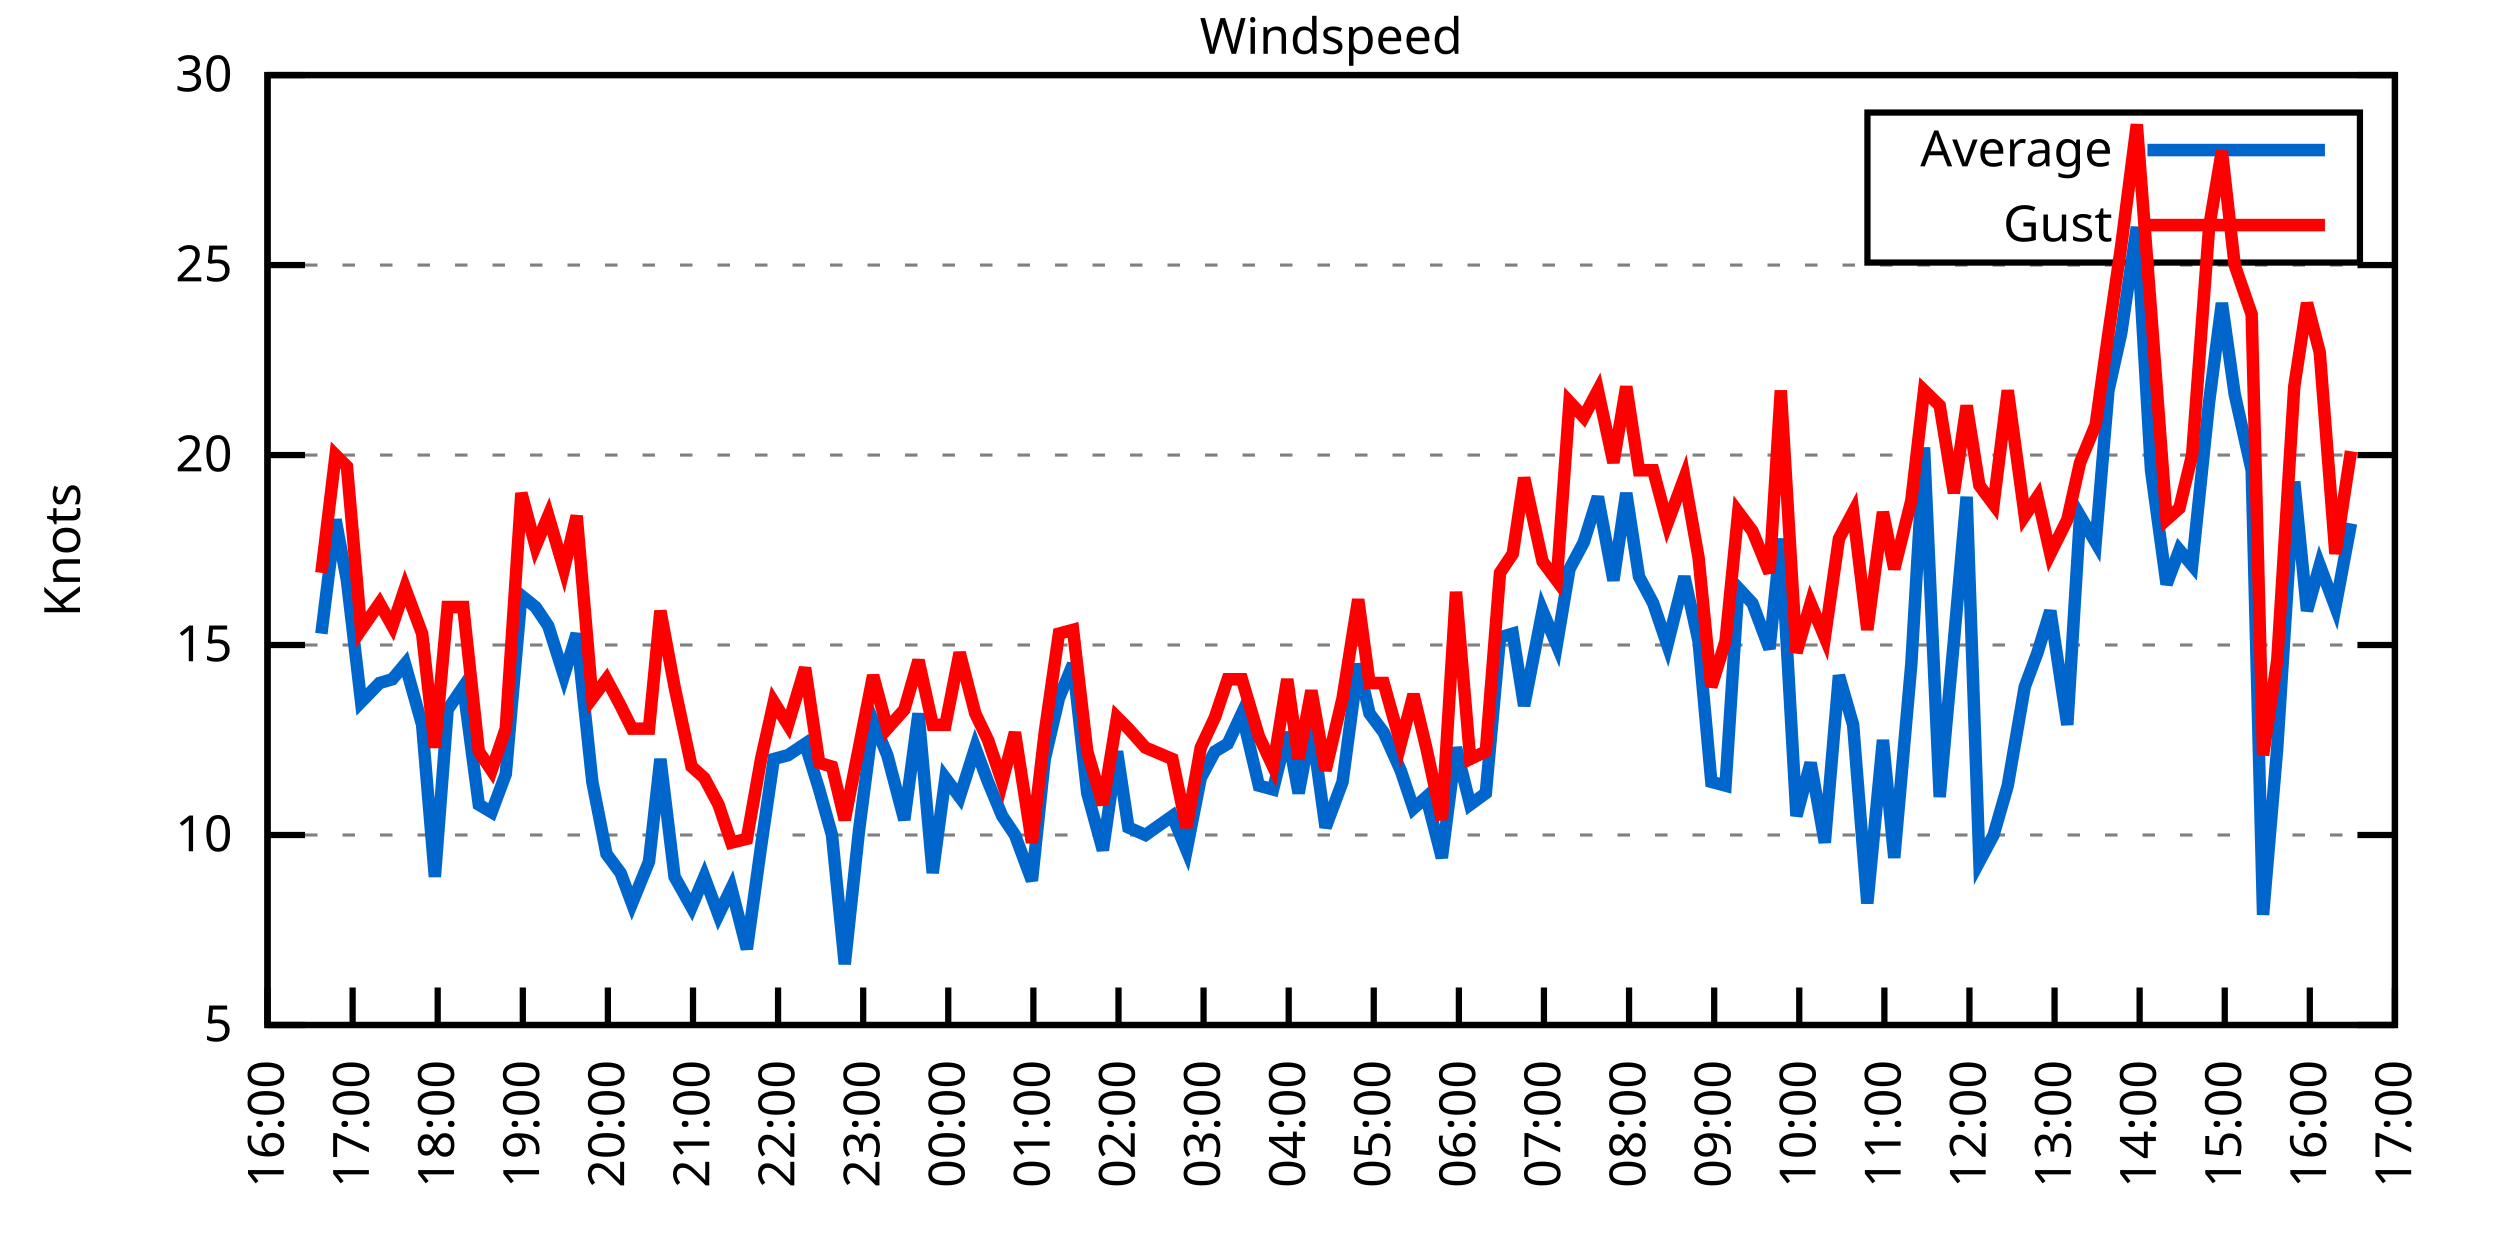
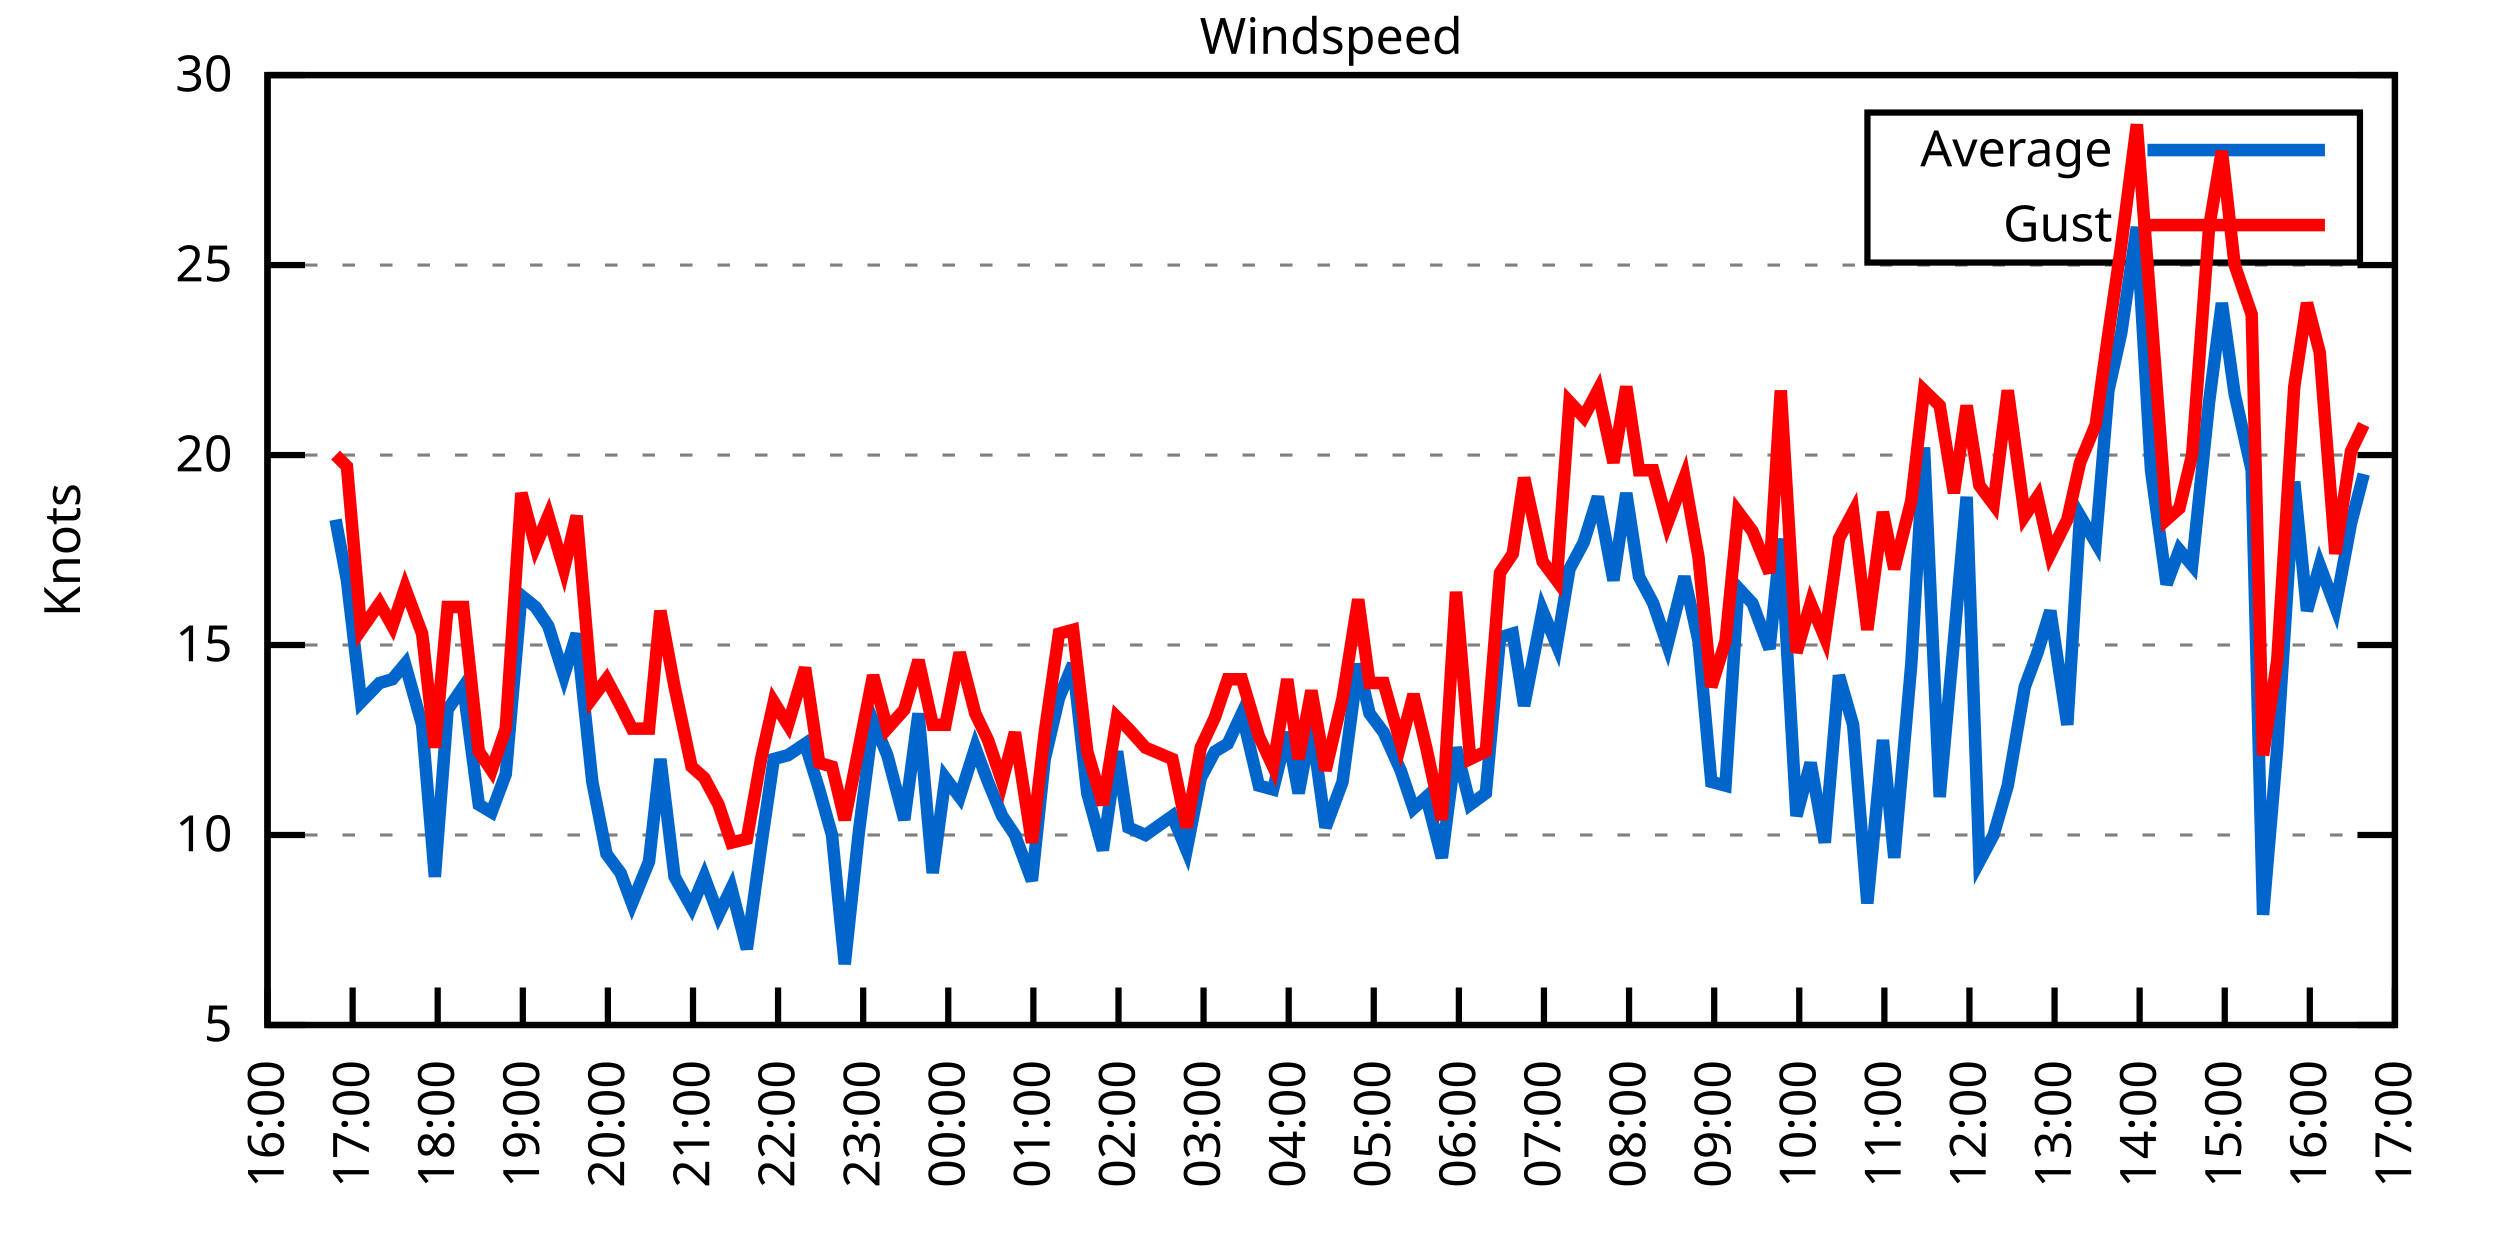
<svg xmlns="http://www.w3.org/2000/svg" xmlns:xlink="http://www.w3.org/1999/xlink" width="400" height="200" viewBox="0 0 400 200">
  <g id="gnuplot_canvas">
    <rect x="0" y="0" width="400" height="200" fill="none" />
    <defs>
      <circle id="gpDot" r="0.5" stroke-width="0.5" stroke="currentColor" />
      <path id="gpPt0" stroke-width="0.333" stroke="currentColor" d="M-1,0 h2 M0,-1 v2" />
      <path id="gpPt1" stroke-width="0.333" stroke="currentColor" d="M-1,-1 L1,1 M1,-1 L-1,1" />
      <path id="gpPt2" stroke-width="0.333" stroke="currentColor" d="M-1,0 L1,0 M0,-1 L0,1 M-1,-1 L1,1 M-1,1 L1,-1" />
      <rect id="gpPt3" stroke-width="0.333" stroke="currentColor" x="-1" y="-1" width="2" height="2" />
      <rect id="gpPt4" stroke-width="0.333" stroke="currentColor" fill="currentColor" x="-1" y="-1" width="2" height="2" />
      <circle id="gpPt5" stroke-width="0.333" stroke="currentColor" cx="0" cy="0" r="1" />
      <use xlink:href="#gpPt5" id="gpPt6" fill="currentColor" stroke="none" />
      <path id="gpPt7" stroke-width="0.333" stroke="currentColor" d="M0,-1.33 L-1.33,0.67 L1.33,0.67 z" />
      <use xlink:href="#gpPt7" id="gpPt8" fill="currentColor" stroke="none" />
      <use xlink:href="#gpPt7" id="gpPt9" stroke="currentColor" transform="rotate(180)" />
      <use xlink:href="#gpPt9" id="gpPt10" fill="currentColor" stroke="none" />
      <use xlink:href="#gpPt3" id="gpPt11" stroke="currentColor" transform="rotate(45)" />
      <use xlink:href="#gpPt11" id="gpPt12" fill="currentColor" stroke="none" />
      <path id="gpPt13" stroke-width="0.333" stroke="currentColor" d="M0,1.330 L1.265,0.411 L0.782,-1.067 L-0.782,-1.076 L-1.265,0.411 z" />
      <use xlink:href="#gpPt13" id="gpPt14" fill="currentColor" stroke="none" />
      <filter id="textbox" filterUnits="objectBoundingBox" x="0" y="0" height="1" width="1">
        <feFlood flood-color="white" flood-opacity="1" result="bgnd" />
        <feComposite in="SourceGraphic" in2="bgnd" operator="atop" />
      </filter>
      <filter id="greybox" filterUnits="objectBoundingBox" x="0" y="0" height="1" width="1">
        <feFlood flood-color="lightgrey" flood-opacity="1" result="grey" />
        <feComposite in="SourceGraphic" in2="grey" operator="atop" />
      </filter>
    </defs>
    <g fill="none" color="white" stroke="currentColor" stroke-width="1.00" stroke-linecap="butt" stroke-linejoin="miter">
</g>
    <g fill="none" color="black" stroke="currentColor" stroke-width="1.00" stroke-linecap="butt" stroke-linejoin="miter">
      <g stroke="none" shape-rendering="crispEdges">
        <polygon fill="rgb(255, 255, 255)" points="42.80,164.00 383.18,164.00 383.18,12.02 42.80,12.02 " />
      </g>
    </g>
    <g fill="none" color="black" stroke="currentColor" stroke-width="1.00" stroke-linecap="butt" stroke-linejoin="miter">
</g>
    <g fill="none" color="black" stroke="black" stroke-width="0.50" stroke-linecap="butt" stroke-linejoin="miter">
</g>
    <g fill="none" color="gray" stroke="currentColor" stroke-width="0.50" stroke-linecap="butt" stroke-linejoin="miter">
      <path stroke="gray" stroke-dasharray="2,4" class="gridline" d="M42.80,164.00 L383.19,164.00  " />
    </g>
    <g fill="none" color="gray" stroke="gray" stroke-width="1.00" stroke-linecap="butt" stroke-linejoin="miter">
</g>
    <g fill="none" color="black" stroke="currentColor" stroke-width="1.00" stroke-linecap="butt" stroke-linejoin="miter">
      <path stroke="black" d="M42.80,164.00 L48.80,164.00 M383.19,164.00 L377.19,164.00  " />
      <g transform="translate(37.20,166.60)" stroke="none" fill="black" font-family="Sans" font-size="8.00" text-anchor="end">
        <text>
          <tspan font-family="Sans"> 5</tspan>
        </text>
      </g>
    </g>
    <g fill="none" color="black" stroke="currentColor" stroke-width="1.00" stroke-linecap="butt" stroke-linejoin="miter">
</g>
    <g fill="none" color="black" stroke="black" stroke-width="0.50" stroke-linecap="butt" stroke-linejoin="miter">
</g>
    <g fill="none" color="gray" stroke="currentColor" stroke-width="0.50" stroke-linecap="butt" stroke-linejoin="miter">
      <path stroke="gray" stroke-dasharray="2,4" class="gridline" d="M42.80,133.60 L383.19,133.60  " />
    </g>
    <g fill="none" color="gray" stroke="gray" stroke-width="1.00" stroke-linecap="butt" stroke-linejoin="miter">
</g>
    <g fill="none" color="black" stroke="currentColor" stroke-width="1.00" stroke-linecap="butt" stroke-linejoin="miter">
      <path stroke="black" d="M42.80,133.60 L48.80,133.60 M383.19,133.60 L377.19,133.60  " />
      <g transform="translate(37.20,136.20)" stroke="none" fill="black" font-family="Sans" font-size="8.00" text-anchor="end">
        <text>
          <tspan font-family="Sans"> 10</tspan>
        </text>
      </g>
    </g>
    <g fill="none" color="black" stroke="currentColor" stroke-width="1.00" stroke-linecap="butt" stroke-linejoin="miter">
</g>
    <g fill="none" color="black" stroke="black" stroke-width="0.50" stroke-linecap="butt" stroke-linejoin="miter">
</g>
    <g fill="none" color="gray" stroke="currentColor" stroke-width="0.50" stroke-linecap="butt" stroke-linejoin="miter">
      <path stroke="gray" stroke-dasharray="2,4" class="gridline" d="M42.80,103.20 L383.19,103.20  " />
    </g>
    <g fill="none" color="gray" stroke="gray" stroke-width="1.00" stroke-linecap="butt" stroke-linejoin="miter">
</g>
    <g fill="none" color="black" stroke="currentColor" stroke-width="1.00" stroke-linecap="butt" stroke-linejoin="miter">
      <path stroke="black" d="M42.80,103.20 L48.80,103.20 M383.19,103.20 L377.19,103.20  " />
      <g transform="translate(37.20,105.80)" stroke="none" fill="black" font-family="Sans" font-size="8.00" text-anchor="end">
        <text>
          <tspan font-family="Sans"> 15</tspan>
        </text>
      </g>
    </g>
    <g fill="none" color="black" stroke="currentColor" stroke-width="1.00" stroke-linecap="butt" stroke-linejoin="miter">
</g>
    <g fill="none" color="black" stroke="black" stroke-width="0.50" stroke-linecap="butt" stroke-linejoin="miter">
</g>
    <g fill="none" color="gray" stroke="currentColor" stroke-width="0.50" stroke-linecap="butt" stroke-linejoin="miter">
      <path stroke="gray" stroke-dasharray="2,4" class="gridline" d="M42.80,72.81 L383.19,72.81  " />
    </g>
    <g fill="none" color="gray" stroke="gray" stroke-width="1.00" stroke-linecap="butt" stroke-linejoin="miter">
</g>
    <g fill="none" color="black" stroke="currentColor" stroke-width="1.00" stroke-linecap="butt" stroke-linejoin="miter">
      <path stroke="black" d="M42.80,72.81 L48.80,72.81 M383.19,72.81 L377.19,72.81  " />
      <g transform="translate(37.20,75.41)" stroke="none" fill="black" font-family="Sans" font-size="8.00" text-anchor="end">
        <text>
          <tspan font-family="Sans"> 20</tspan>
        </text>
      </g>
    </g>
    <g fill="none" color="black" stroke="currentColor" stroke-width="1.00" stroke-linecap="butt" stroke-linejoin="miter">
</g>
    <g fill="none" color="black" stroke="black" stroke-width="0.50" stroke-linecap="butt" stroke-linejoin="miter">
</g>
    <g fill="none" color="gray" stroke="currentColor" stroke-width="0.50" stroke-linecap="butt" stroke-linejoin="miter">
      <path stroke="gray" stroke-dasharray="2,4" class="gridline" d="M42.80,42.41 L383.19,42.41  " />
    </g>
    <g fill="none" color="gray" stroke="gray" stroke-width="1.00" stroke-linecap="butt" stroke-linejoin="miter">
</g>
    <g fill="none" color="black" stroke="currentColor" stroke-width="1.00" stroke-linecap="butt" stroke-linejoin="miter">
      <path stroke="black" d="M42.80,42.41 L48.80,42.41 M383.19,42.41 L377.19,42.41  " />
      <g transform="translate(37.20,45.01)" stroke="none" fill="black" font-family="Sans" font-size="8.00" text-anchor="end">
        <text>
          <tspan font-family="Sans"> 25</tspan>
        </text>
      </g>
    </g>
    <g fill="none" color="black" stroke="currentColor" stroke-width="1.00" stroke-linecap="butt" stroke-linejoin="miter">
</g>
    <g fill="none" color="black" stroke="black" stroke-width="0.50" stroke-linecap="butt" stroke-linejoin="miter">
</g>
    <g fill="none" color="gray" stroke="currentColor" stroke-width="0.50" stroke-linecap="butt" stroke-linejoin="miter">
      <path stroke="gray" stroke-dasharray="2,4" class="gridline" d="M42.80,12.01 L383.19,12.01  " />
    </g>
    <g fill="none" color="gray" stroke="gray" stroke-width="1.00" stroke-linecap="butt" stroke-linejoin="miter">
</g>
    <g fill="none" color="black" stroke="currentColor" stroke-width="1.00" stroke-linecap="butt" stroke-linejoin="miter">
      <path stroke="black" d="M42.80,12.01 L48.80,12.01 M383.19,12.01 L377.19,12.01  " />
      <g transform="translate(37.20,14.61)" stroke="none" fill="black" font-family="Sans" font-size="8.00" text-anchor="end">
        <text>
          <tspan font-family="Sans"> 30</tspan>
        </text>
      </g>
    </g>
    <g fill="none" color="black" stroke="currentColor" stroke-width="1.00" stroke-linecap="butt" stroke-linejoin="miter">
      <path stroke="black" d="M42.80,164.00 L42.80,158.00  " />
      <g transform="translate(45.40,169.60) rotate(270.00)" stroke="none" fill="black" font-family="Sans" font-size="8.00" text-anchor="end">
        <text>
          <tspan font-family="Sans">16:00</tspan>
        </text>
      </g>
    </g>
    <g fill="none" color="black" stroke="currentColor" stroke-width="1.00" stroke-linecap="butt" stroke-linejoin="miter">
      <path stroke="black" d="M56.42,164.00 L56.42,158.00  " />
      <g transform="translate(59.02,169.60) rotate(270.00)" stroke="none" fill="black" font-family="Sans" font-size="8.00" text-anchor="end">
        <text>
          <tspan font-family="Sans">17:00</tspan>
        </text>
      </g>
    </g>
    <g fill="none" color="black" stroke="currentColor" stroke-width="1.00" stroke-linecap="butt" stroke-linejoin="miter">
      <path stroke="black" d="M70.03,164.00 L70.03,158.00  " />
      <g transform="translate(72.63,169.60) rotate(270.00)" stroke="none" fill="black" font-family="Sans" font-size="8.00" text-anchor="end">
        <text>
          <tspan font-family="Sans">18:00</tspan>
        </text>
      </g>
    </g>
    <g fill="none" color="black" stroke="currentColor" stroke-width="1.00" stroke-linecap="butt" stroke-linejoin="miter">
      <path stroke="black" d="M83.65,164.00 L83.65,158.00  " />
      <g transform="translate(86.25,169.60) rotate(270.00)" stroke="none" fill="black" font-family="Sans" font-size="8.00" text-anchor="end">
        <text>
          <tspan font-family="Sans">19:00</tspan>
        </text>
      </g>
    </g>
    <g fill="none" color="black" stroke="currentColor" stroke-width="1.00" stroke-linecap="butt" stroke-linejoin="miter">
      <path stroke="black" d="M97.26,164.00 L97.26,158.00  " />
      <g transform="translate(99.86,169.60) rotate(270.00)" stroke="none" fill="black" font-family="Sans" font-size="8.00" text-anchor="end">
        <text>
          <tspan font-family="Sans">20:00</tspan>
        </text>
      </g>
    </g>
    <g fill="none" color="black" stroke="currentColor" stroke-width="1.00" stroke-linecap="butt" stroke-linejoin="miter">
      <path stroke="black" d="M110.88,164.00 L110.88,158.00  " />
      <g transform="translate(113.48,169.60) rotate(270.00)" stroke="none" fill="black" font-family="Sans" font-size="8.00" text-anchor="end">
        <text>
          <tspan font-family="Sans">21:00</tspan>
        </text>
      </g>
    </g>
    <g fill="none" color="black" stroke="currentColor" stroke-width="1.00" stroke-linecap="butt" stroke-linejoin="miter">
      <path stroke="black" d="M124.49,164.00 L124.49,158.00  " />
      <g transform="translate(127.09,169.60) rotate(270.00)" stroke="none" fill="black" font-family="Sans" font-size="8.00" text-anchor="end">
        <text>
          <tspan font-family="Sans">22:00</tspan>
        </text>
      </g>
    </g>
    <g fill="none" color="black" stroke="currentColor" stroke-width="1.00" stroke-linecap="butt" stroke-linejoin="miter">
      <path stroke="black" d="M138.11,164.00 L138.11,158.00  " />
      <g transform="translate(140.71,169.60) rotate(270.00)" stroke="none" fill="black" font-family="Sans" font-size="8.00" text-anchor="end">
        <text>
          <tspan font-family="Sans">23:00</tspan>
        </text>
      </g>
    </g>
    <g fill="none" color="black" stroke="currentColor" stroke-width="1.00" stroke-linecap="butt" stroke-linejoin="miter">
      <path stroke="black" d="M151.72,164.00 L151.72,158.00  " />
      <g transform="translate(154.32,169.60) rotate(270.00)" stroke="none" fill="black" font-family="Sans" font-size="8.00" text-anchor="end">
        <text>
          <tspan font-family="Sans">00:00</tspan>
        </text>
      </g>
    </g>
    <g fill="none" color="black" stroke="currentColor" stroke-width="1.00" stroke-linecap="butt" stroke-linejoin="miter">
      <path stroke="black" d="M165.34,164.00 L165.34,158.00  " />
      <g transform="translate(167.94,169.60) rotate(270.00)" stroke="none" fill="black" font-family="Sans" font-size="8.00" text-anchor="end">
        <text>
          <tspan font-family="Sans">01:00</tspan>
        </text>
      </g>
    </g>
    <g fill="none" color="black" stroke="currentColor" stroke-width="1.00" stroke-linecap="butt" stroke-linejoin="miter">
      <path stroke="black" d="M178.96,164.00 L178.96,158.00  " />
      <g transform="translate(181.56,169.60) rotate(270.00)" stroke="none" fill="black" font-family="Sans" font-size="8.00" text-anchor="end">
        <text>
          <tspan font-family="Sans">02:00</tspan>
        </text>
      </g>
    </g>
    <g fill="none" color="black" stroke="currentColor" stroke-width="1.00" stroke-linecap="butt" stroke-linejoin="miter">
      <path stroke="black" d="M192.57,164.00 L192.57,158.00  " />
      <g transform="translate(195.17,169.60) rotate(270.00)" stroke="none" fill="black" font-family="Sans" font-size="8.00" text-anchor="end">
        <text>
          <tspan font-family="Sans">03:00</tspan>
        </text>
      </g>
    </g>
    <g fill="none" color="black" stroke="currentColor" stroke-width="1.00" stroke-linecap="butt" stroke-linejoin="miter">
      <path stroke="black" d="M206.19,164.00 L206.19,158.00  " />
      <g transform="translate(208.79,169.60) rotate(270.00)" stroke="none" fill="black" font-family="Sans" font-size="8.00" text-anchor="end">
        <text>
          <tspan font-family="Sans">04:00</tspan>
        </text>
      </g>
    </g>
    <g fill="none" color="black" stroke="currentColor" stroke-width="1.00" stroke-linecap="butt" stroke-linejoin="miter">
      <path stroke="black" d="M219.80,164.00 L219.80,158.00  " />
      <g transform="translate(222.40,169.60) rotate(270.00)" stroke="none" fill="black" font-family="Sans" font-size="8.00" text-anchor="end">
        <text>
          <tspan font-family="Sans">05:00</tspan>
        </text>
      </g>
    </g>
    <g fill="none" color="black" stroke="currentColor" stroke-width="1.00" stroke-linecap="butt" stroke-linejoin="miter">
      <path stroke="black" d="M233.42,164.00 L233.42,158.00  " />
      <g transform="translate(236.02,169.60) rotate(270.00)" stroke="none" fill="black" font-family="Sans" font-size="8.00" text-anchor="end">
        <text>
          <tspan font-family="Sans">06:00</tspan>
        </text>
      </g>
    </g>
    <g fill="none" color="black" stroke="currentColor" stroke-width="1.00" stroke-linecap="butt" stroke-linejoin="miter">
      <path stroke="black" d="M247.03,164.00 L247.03,158.00  " />
      <g transform="translate(249.63,169.60) rotate(270.00)" stroke="none" fill="black" font-family="Sans" font-size="8.00" text-anchor="end">
        <text>
          <tspan font-family="Sans">07:00</tspan>
        </text>
      </g>
    </g>
    <g fill="none" color="black" stroke="currentColor" stroke-width="1.00" stroke-linecap="butt" stroke-linejoin="miter">
      <path stroke="black" d="M260.65,164.00 L260.65,158.00  " />
      <g transform="translate(263.25,169.60) rotate(270.00)" stroke="none" fill="black" font-family="Sans" font-size="8.00" text-anchor="end">
        <text>
          <tspan font-family="Sans">08:00</tspan>
        </text>
      </g>
    </g>
    <g fill="none" color="black" stroke="currentColor" stroke-width="1.00" stroke-linecap="butt" stroke-linejoin="miter">
      <path stroke="black" d="M274.27,164.00 L274.27,158.00  " />
      <g transform="translate(276.87,169.60) rotate(270.00)" stroke="none" fill="black" font-family="Sans" font-size="8.00" text-anchor="end">
        <text>
          <tspan font-family="Sans">09:00</tspan>
        </text>
      </g>
    </g>
    <g fill="none" color="black" stroke="currentColor" stroke-width="1.00" stroke-linecap="butt" stroke-linejoin="miter">
      <path stroke="black" d="M287.88,164.00 L287.88,158.00  " />
      <g transform="translate(290.48,169.60) rotate(270.00)" stroke="none" fill="black" font-family="Sans" font-size="8.00" text-anchor="end">
        <text>
          <tspan font-family="Sans">10:00</tspan>
        </text>
      </g>
    </g>
    <g fill="none" color="black" stroke="currentColor" stroke-width="1.00" stroke-linecap="butt" stroke-linejoin="miter">
      <path stroke="black" d="M301.50,164.00 L301.50,158.00  " />
      <g transform="translate(304.10,169.60) rotate(270.00)" stroke="none" fill="black" font-family="Sans" font-size="8.00" text-anchor="end">
        <text>
          <tspan font-family="Sans">11:00</tspan>
        </text>
      </g>
    </g>
    <g fill="none" color="black" stroke="currentColor" stroke-width="1.00" stroke-linecap="butt" stroke-linejoin="miter">
      <path stroke="black" d="M315.11,164.00 L315.11,158.00  " />
      <g transform="translate(317.71,169.60) rotate(270.00)" stroke="none" fill="black" font-family="Sans" font-size="8.00" text-anchor="end">
        <text>
          <tspan font-family="Sans">12:00</tspan>
        </text>
      </g>
    </g>
    <g fill="none" color="black" stroke="currentColor" stroke-width="1.00" stroke-linecap="butt" stroke-linejoin="miter">
      <path stroke="black" d="M328.73,164.00 L328.73,158.00  " />
      <g transform="translate(331.33,169.60) rotate(270.00)" stroke="none" fill="black" font-family="Sans" font-size="8.00" text-anchor="end">
        <text>
          <tspan font-family="Sans">13:00</tspan>
        </text>
      </g>
    </g>
    <g fill="none" color="black" stroke="currentColor" stroke-width="1.00" stroke-linecap="butt" stroke-linejoin="miter">
      <path stroke="black" d="M342.34,164.00 L342.34,158.00  " />
      <g transform="translate(344.94,169.60) rotate(270.00)" stroke="none" fill="black" font-family="Sans" font-size="8.00" text-anchor="end">
        <text>
          <tspan font-family="Sans">14:00</tspan>
        </text>
      </g>
    </g>
    <g fill="none" color="black" stroke="currentColor" stroke-width="1.00" stroke-linecap="butt" stroke-linejoin="miter">
      <path stroke="black" d="M355.96,164.00 L355.96,158.00  " />
      <g transform="translate(358.56,169.60) rotate(270.00)" stroke="none" fill="black" font-family="Sans" font-size="8.00" text-anchor="end">
        <text>
          <tspan font-family="Sans">15:00</tspan>
        </text>
      </g>
    </g>
    <g fill="none" color="black" stroke="currentColor" stroke-width="1.00" stroke-linecap="butt" stroke-linejoin="miter">
      <path stroke="black" d="M369.57,164.00 L369.57,158.00  " />
      <g transform="translate(372.17,169.60) rotate(270.00)" stroke="none" fill="black" font-family="Sans" font-size="8.00" text-anchor="end">
        <text>
          <tspan font-family="Sans">16:00</tspan>
        </text>
      </g>
    </g>
    <g fill="none" color="black" stroke="currentColor" stroke-width="1.00" stroke-linecap="butt" stroke-linejoin="miter">
      <path stroke="black" d="M383.19,164.00 L383.19,158.00  " />
      <g transform="translate(385.79,169.60) rotate(270.00)" stroke="none" fill="black" font-family="Sans" font-size="8.00" text-anchor="end">
        <text>
          <tspan font-family="Sans">17:00</tspan>
        </text>
      </g>
    </g>
    <g fill="none" color="black" stroke="currentColor" stroke-width="1.00" stroke-linecap="butt" stroke-linejoin="miter">
</g>
    <g fill="none" color="black" stroke="currentColor" stroke-width="1.00" stroke-linecap="butt" stroke-linejoin="miter">
      <path stroke="black" d="M42.80,12.01 L42.80,164.00 L383.19,164.00 L383.19,12.01 L42.80,12.01 Z  " />
    </g>
    <g fill="none" color="black" stroke="currentColor" stroke-width="1.00" stroke-linecap="butt" stroke-linejoin="miter">
</g>
    <g fill="none" color="black" stroke="currentColor" stroke-width="1.00" stroke-linecap="butt" stroke-linejoin="miter">
      <path stroke="black" d="M298.79,42.01 L298.79,18.01 L377.59,18.01 L377.59,42.01 L298.79,42.01 Z  " />
    </g>
    <g id="Windspeed_plot_1">
      <g fill="none" color="white" stroke="black" stroke-width="2.00" stroke-linecap="butt" stroke-linejoin="miter">
</g>
      <g fill="none" color="black" stroke="currentColor" stroke-width="2.00" stroke-linecap="butt" stroke-linejoin="miter">
        <g transform="translate(337.99,26.61)" stroke="none" fill="black" font-family="Sans" font-size="8.00" text-anchor="end">
          <text>
            <tspan font-family="Sans">Average</tspan>
          </text>
        </g>
      </g>
      <g fill="none" color="black" stroke="currentColor" stroke-width="2.00" stroke-linecap="butt" stroke-linejoin="miter">
-         <path stroke="rgb(  0, 102, 204)" d="M343.59,24.01 L371.99,24.01 M51.42,101.38 L53.69,83.14 L55.51,92.87 L57.78,112.32 L60.73,109.28 L62.77,108.68   L64.81,106.24 L67.54,115.97 L69.58,140.29 L71.62,113.54 L74.12,109.89 L76.61,128.74 L78.65,129.95 L80.92,123.87   L83.42,95.30 L85.69,97.12 L87.73,100.16 L90.23,108.07 L92.27,101.38 L94.77,125.09 L97.04,136.64 L99.30,139.68   L101.12,144.55 L103.84,137.86 L105.66,121.44 L107.93,140.29 L110.65,145.15 L112.69,140.29 L114.96,146.37 L117.01,142.11   L119.50,151.84 L121.77,135.43 L123.81,121.44 L126.08,120.83 L128.81,119.01 L131.07,126.31 L133.12,133.60 L135.16,154.27   L137.43,132.99 L139.70,115.36 L141.97,120.83 L144.69,131.17 L146.96,114.15 L149.23,139.68 L151.27,124.48 L153.54,127.52   L156.04,119.62 L158.08,125.09 L160.35,130.56 L162.39,133.60 L165.11,140.90 L167.16,121.44 L169.43,111.72 L171.69,106.24   L173.96,126.91 L176.46,136.03 L178.73,120.23 L180.54,132.39 L183.27,133.60 L187.58,130.56 L189.85,136.03 L192.12,124.48   L194.39,120.23 L196.43,119.01 L198.70,114.15 L201.42,125.70 L203.69,126.31 L205.96,117.19 L207.78,126.91 L209.82,115.97   L212.09,132.39 L214.81,125.09 L217.31,106.24 L219.12,114.15 L221.39,117.19 L224.11,123.27 L226.16,129.35 L228.20,127.52   L230.70,137.25 L232.96,119.62 L235.23,128.74 L237.73,126.91 L240.00,101.99 L242.04,101.38 L243.86,112.93 L246.81,97.73   L249.08,103.20 L251.12,91.04 L253.39,86.79 L255.66,79.49 L258.15,92.87 L260.20,78.89 L262.24,92.26 L264.51,96.52   L266.78,103.20 L269.50,92.26 L271.77,102.60 L273.81,125.09 L276.08,125.70 L278.12,94.08 L280.39,96.52 L283.12,103.81   L284.93,86.18 L287.43,130.56 L289.70,122.05 L291.97,134.82 L294.23,108.07 L296.50,115.97 L298.77,144.55 L301.27,118.40   L303.08,137.25 L305.81,106.24 L307.85,71.59 L310.35,127.52 L312.62,102.60 L314.66,79.49 L316.70,137.86 L318.97,133.60   L321.24,125.70 L323.96,109.89 L326.00,104.42 L328.05,97.73 L330.77,115.97 L332.81,82.53 L335.31,86.79 L337.35,62.47   L339.39,53.35 L341.89,36.33 L344.16,75.24 L346.65,93.48 L348.70,88.00 L350.74,90.44 L353.46,64.29 L355.50,48.49   L357.55,63.08 L360.27,75.24 L362.09,146.37 L364.36,119.62 L367.08,77.06 L369.12,97.73 L371.16,90.44 L373.66,97.12   L376.16,83.75  " />
+         <path stroke="rgb(  0, 102, 204)" d="M343.59,24.01 L371.99,24.01 M53.69,83.14 L55.51,92.87 L57.78,112.32 L60.73,109.28 L62.77,108.68 L64.81,106.24   L67.54,115.97 L69.58,140.29 L71.62,113.54 L74.12,109.89 L76.61,128.74 L78.65,129.95 L80.92,123.87 L83.42,95.30   L85.69,97.12 L87.73,100.16 L90.23,108.07 L92.27,101.38 L94.77,125.09 L97.04,136.64 L99.30,139.68 L101.12,144.55   L103.84,137.86 L105.66,121.44 L107.93,140.29 L110.65,145.15 L112.69,140.29 L114.96,146.37 L117.01,142.11 L119.50,151.84   L121.77,135.43 L123.81,121.44 L126.08,120.83 L128.81,119.01 L131.07,126.31 L133.12,133.60 L135.16,154.27 L137.43,132.99   L139.70,115.36 L141.97,120.83 L144.69,131.17 L146.96,114.15 L149.23,139.68 L151.27,124.48 L153.54,127.52 L156.04,119.62   L158.08,125.09 L160.35,130.56 L162.39,133.60 L165.11,140.90 L167.16,121.44 L169.43,111.72 L171.69,106.24 L173.96,126.91   L176.46,136.03 L178.73,120.23 L180.54,132.39 L183.27,133.60 L187.58,130.56 L189.85,136.03 L192.12,124.48 L194.39,120.23   L196.43,119.01 L198.70,114.15 L201.42,125.70 L203.69,126.31 L205.96,117.19 L207.78,126.91 L209.82,115.97 L212.09,132.39   L214.81,125.09 L217.31,106.24 L219.12,114.15 L221.39,117.19 L224.11,123.27 L226.16,129.35 L228.20,127.52 L230.70,137.25   L232.96,119.62 L235.23,128.74 L237.73,126.91 L240.00,101.99 L242.04,101.38 L243.86,112.93 L246.81,97.73 L249.08,103.20   L251.12,91.04 L253.39,86.79 L255.66,79.49 L258.15,92.87 L260.20,78.89 L262.24,92.26 L264.51,96.52 L266.78,103.20   L269.50,92.26 L271.77,102.60 L273.81,125.09 L276.08,125.70 L278.12,94.08 L280.39,96.52 L283.12,103.81 L284.93,86.18   L287.43,130.56 L289.70,122.05 L291.97,134.82 L294.23,108.07 L296.50,115.97 L298.77,144.55 L301.27,118.40 L303.08,137.25   L305.81,106.24 L307.85,71.59 L310.35,127.52 L312.62,102.60 L314.66,79.49 L316.70,137.86 L318.97,133.60 L321.24,125.70   L323.96,109.89 L326.00,104.42 L328.05,97.73 L330.77,115.97 L332.81,82.53 L335.31,86.79 L337.35,62.47 L339.39,53.35   L341.89,36.33 L344.16,75.24 L346.65,93.48 L348.70,88.00 L350.74,90.44 L353.46,64.29 L355.50,48.49 L357.55,63.08   L360.27,75.24 L362.09,146.37 L364.36,119.62 L367.08,77.06 L369.12,97.73 L371.16,90.44 L373.66,97.12 L376.16,83.75   L378.20,75.85  " />
      </g>
    </g>
    <g id="Windspeed_plot_2">
      <g fill="none" color="black" stroke="currentColor" stroke-width="2.00" stroke-linecap="butt" stroke-linejoin="miter">
        <g transform="translate(337.99,38.61)" stroke="none" fill="black" font-family="Sans" font-size="8.00" text-anchor="end">
          <text>
            <tspan font-family="Sans">Gust</tspan>
          </text>
        </g>
      </g>
      <g fill="none" color="black" stroke="currentColor" stroke-width="2.00" stroke-linecap="butt" stroke-linejoin="miter">
-         <path stroke="rgb(255,   0,   0)" d="M343.59,36.01 L371.99,36.01 M51.42,91.65 L53.69,72.81 L55.51,74.63 L57.78,100.77 L60.73,96.52 L62.77,100.16   L64.81,94.08 L67.54,101.38 L69.58,119.62 L71.62,97.12 L74.12,97.12 L76.61,120.23 L78.65,123.27 L80.92,116.58   L83.42,78.89 L85.69,87.40 L87.73,82.53 L90.23,91.04 L92.27,82.53 L94.77,111.72 L97.04,108.68 L99.30,112.93   L101.12,116.58 L103.84,116.58 L105.66,97.73 L107.93,109.89 L110.65,122.66 L112.69,124.48 L114.96,128.74 L117.01,134.82   L119.50,134.21 L121.77,121.44 L123.81,112.32 L126.08,115.97 L128.81,106.85 L131.07,122.05 L133.12,122.66 L135.16,131.17   L137.43,119.62 L139.70,108.07 L141.97,116.58 L144.69,113.54 L146.96,105.64 L149.23,115.97 L151.27,115.97 L153.54,104.42   L156.04,114.15 L158.08,118.40 L160.35,125.09 L162.39,117.19 L165.11,134.82 L167.16,117.19 L169.43,101.38 L171.69,100.77   L173.96,120.23 L176.46,128.74 L178.73,114.76 L180.54,116.58 L183.27,119.62 L187.58,121.44 L189.85,132.39 L192.12,119.62   L194.39,114.76 L196.43,108.68 L198.70,108.68 L201.42,117.80 L203.69,122.66 L205.96,108.68 L207.78,121.44 L209.82,110.50   L212.09,123.27 L214.81,111.72 L217.31,95.91 L219.12,109.28 L221.39,109.28 L224.11,119.01 L226.16,111.11 L228.20,119.62   L230.70,131.17 L232.96,94.69 L235.23,121.44 L237.73,120.23 L240.00,91.65 L242.04,88.61 L243.86,76.45 L246.81,89.83   L249.08,92.87 L251.12,64.29 L253.39,66.73 L255.66,62.47 L258.15,74.02 L260.20,61.86 L262.24,75.24 L264.51,75.24   L266.78,83.75 L269.50,76.45 L271.77,89.22 L273.81,109.89 L276.08,102.60 L278.12,81.93 L280.39,84.97 L283.12,91.65   L284.93,62.47 L287.43,104.42 L289.70,96.52 L291.97,101.99 L294.23,86.18 L296.50,81.93 L298.77,100.77 L301.27,81.93   L303.08,91.04 L305.81,80.10 L307.85,62.47 L310.35,64.90 L312.62,78.89 L314.66,64.90 L316.70,77.67 L318.97,80.71   L321.24,62.47 L323.96,82.53 L326.00,79.49 L328.05,88.61 L330.77,83.14 L332.81,74.02 L335.31,67.94 L337.35,53.35   L339.39,39.37 L341.89,19.91 L344.16,49.70 L346.65,83.14 L348.70,81.32 L350.74,72.81 L353.46,36.33 L355.50,24.17   L357.55,42.41 L360.27,50.31 L362.09,120.83 L364.36,105.64 L367.08,61.86 L369.12,48.49 L371.16,56.39 L373.66,88.61   L376.16,72.20  " />
+         <path stroke="rgb(255,   0,   0)" d="M343.59,36.01 L371.99,36.01 M53.69,72.81 L55.51,74.63 L57.78,100.77 L60.73,96.52 L62.77,100.16 L64.81,94.08   L67.54,101.38 L69.58,119.62 L71.62,97.12 L74.12,97.12 L76.61,120.23 L78.65,123.27 L80.92,116.58 L83.42,78.89   L85.69,87.40 L87.73,82.53 L90.23,91.04 L92.27,82.53 L94.77,111.72 L97.04,108.68 L99.30,112.93 L101.12,116.58   L103.84,116.58 L105.66,97.73 L107.93,109.89 L110.65,122.66 L112.69,124.48 L114.96,128.74 L117.01,134.82 L119.50,134.21   L121.77,121.44 L123.81,112.32 L126.08,115.97 L128.81,106.85 L131.07,122.05 L133.12,122.66 L135.16,131.17 L137.43,119.62   L139.70,108.07 L141.97,116.58 L144.69,113.54 L146.96,105.64 L149.23,115.97 L151.27,115.97 L153.54,104.42 L156.04,114.15   L158.08,118.40 L160.35,125.09 L162.39,117.19 L165.11,134.82 L167.16,117.19 L169.43,101.38 L171.69,100.77 L173.96,120.23   L176.46,128.74 L178.73,114.76 L180.54,116.58 L183.27,119.62 L187.58,121.44 L189.85,132.39 L192.12,119.62 L194.39,114.76   L196.43,108.68 L198.70,108.68 L201.42,117.80 L203.69,122.66 L205.96,108.68 L207.78,121.44 L209.82,110.50 L212.09,123.27   L214.81,111.72 L217.31,95.91 L219.12,109.28 L221.39,109.28 L224.11,119.01 L226.16,111.11 L228.20,119.62 L230.70,131.17   L232.96,94.69 L235.23,121.44 L237.73,120.23 L240.00,91.65 L242.04,88.61 L243.86,76.45 L246.81,89.83 L249.08,92.87   L251.12,64.29 L253.39,66.73 L255.66,62.47 L258.15,74.02 L260.20,61.86 L262.24,75.24 L264.51,75.24 L266.78,83.75   L269.50,76.45 L271.77,89.22 L273.81,109.89 L276.08,102.60 L278.12,81.93 L280.39,84.97 L283.12,91.65 L284.93,62.47   L287.43,104.42 L289.70,96.52 L291.97,101.99 L294.23,86.18 L296.50,81.93 L298.77,100.77 L301.27,81.93 L303.08,91.04   L305.81,80.10 L307.85,62.47 L310.35,64.90 L312.62,78.89 L314.66,64.90 L316.70,77.67 L318.97,80.71 L321.24,62.47   L323.96,82.53 L326.00,79.49 L328.05,88.61 L330.77,83.14 L332.81,74.02 L335.31,67.94 L337.35,53.35 L339.39,39.37   L341.89,19.91 L344.16,49.70 L346.65,83.14 L348.70,81.32 L350.74,72.81 L353.46,36.33 L355.50,24.17 L357.55,42.41   L360.27,50.31 L362.09,120.83 L364.36,105.64 L367.08,61.86 L369.12,48.49 L371.16,56.39 L373.66,88.61 L376.16,72.20   L378.20,67.94  " />
      </g>
    </g>
    <g fill="none" color="black" stroke="currentColor" stroke-width="2.00" stroke-linecap="butt" stroke-linejoin="miter">
</g>
    <g fill="none" color="black" stroke="black" stroke-width="1.00" stroke-linecap="butt" stroke-linejoin="miter">
</g>
    <g fill="none" color="black" stroke="currentColor" stroke-width="1.00" stroke-linecap="butt" stroke-linejoin="miter">
      <path stroke="black" d="M42.80,12.01 L42.80,164.00 L383.19,164.00 L383.19,12.01 L42.80,12.01 Z  " />
      <g transform="translate(12.80,88.01) rotate(270.00)" stroke="none" fill="black" font-family="Sans" font-size="8.00" text-anchor="middle">
        <text>
          <tspan font-family="Sans">Knots</tspan>
        </text>
      </g>
    </g>
    <g fill="none" color="black" stroke="currentColor" stroke-width="1.00" stroke-linecap="butt" stroke-linejoin="miter">
</g>
    <g fill="none" color="black" stroke="currentColor" stroke-width="1.00" stroke-linecap="butt" stroke-linejoin="miter">
      <g transform="translate(212.99,8.61)" stroke="none" fill="black" font-family="Sans" font-size="8.00" text-anchor="middle">
        <text>
          <tspan font-family="Sans">Windspeed</tspan>
        </text>
      </g>
    </g>
    <g fill="none" color="black" stroke="currentColor" stroke-width="1.00" stroke-linecap="butt" stroke-linejoin="miter">
</g>
  </g>
</svg>
